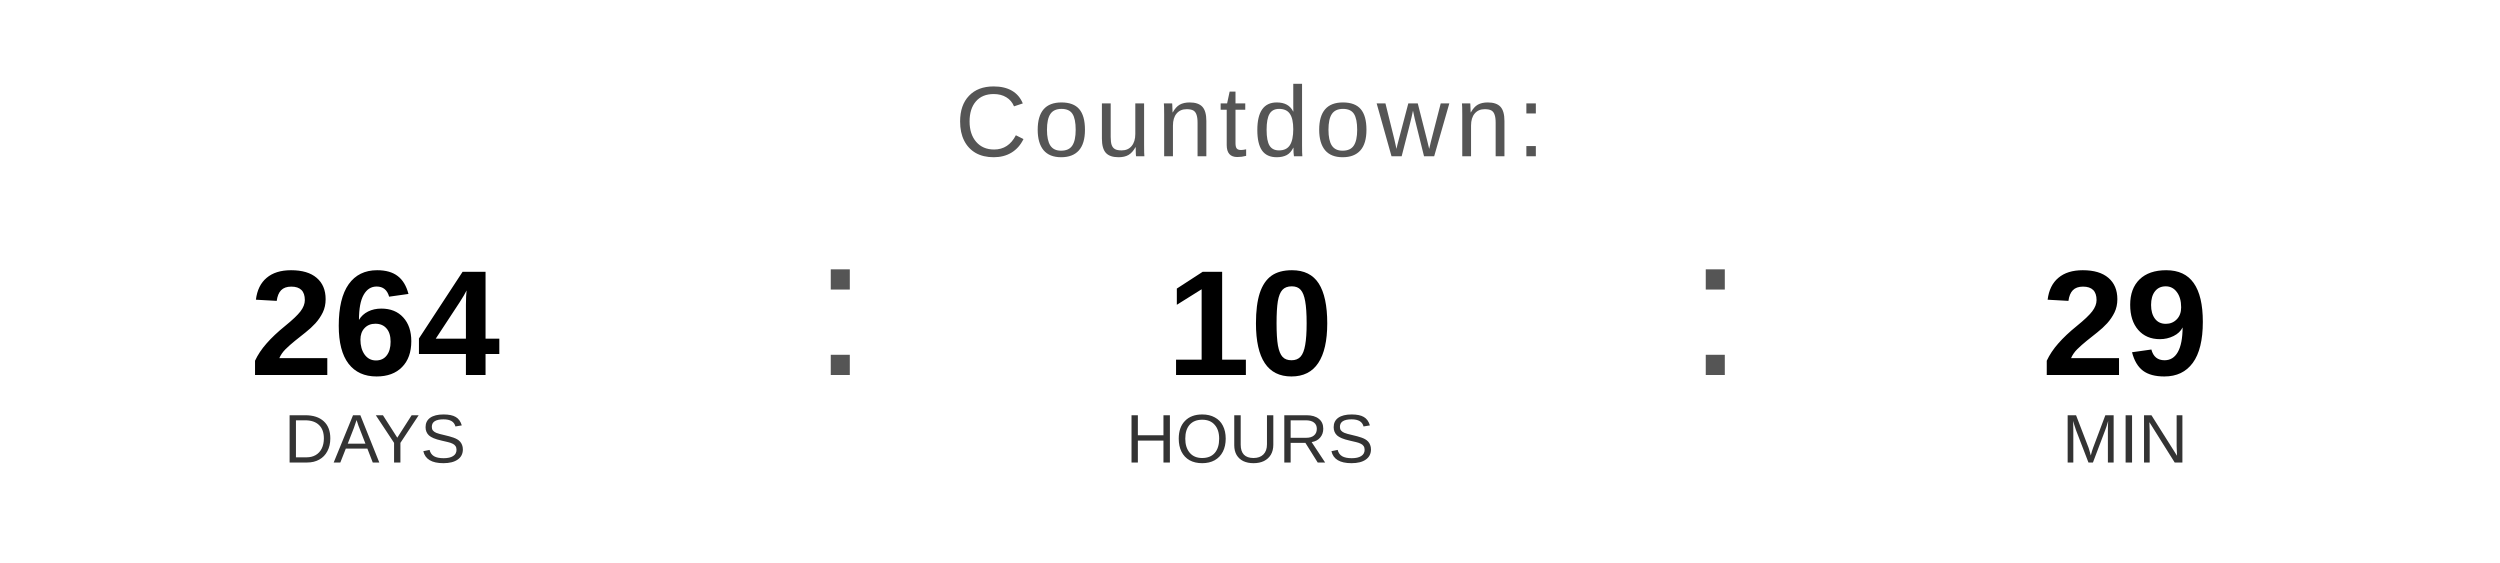
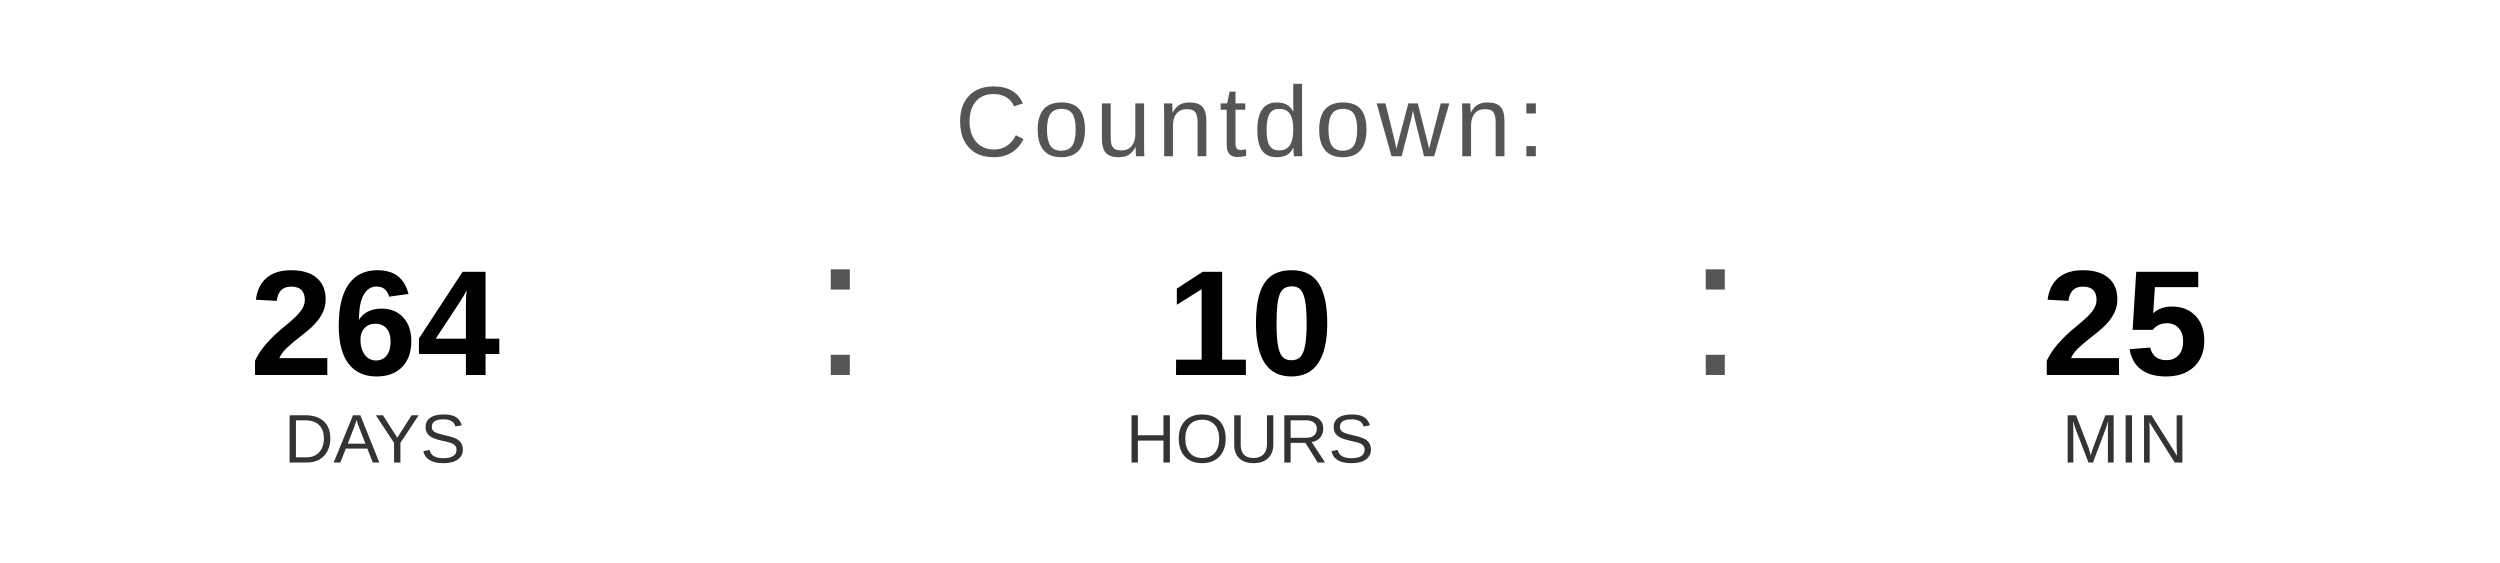
<svg xmlns="http://www.w3.org/2000/svg" width="400" height="90" viewBox="0 0 400 90">
  <text x="200" y="25" font-family="Arial, Helvetica, sans-serif" font-size="16" fill="#555555" text-anchor="middle" letter-spacing="1">
    Countdown:
  </text>
  <text x="60" y="60" font-family="Arial, Helvetica, sans-serif" font-size="24" font-weight="bold" fill="#000000" text-anchor="middle">264</text>
  <text x="60" y="74" font-family="Arial, Helvetica, sans-serif" font-size="11" fill="#333333" text-anchor="middle">DAYS</text>
  <text x="130" y="60" font-family="Arial, sans-serif" font-size="32" fill="#555555">:</text>
  <text x="200" y="60" font-family="Arial, Helvetica, sans-serif" font-size="24" font-weight="bold" fill="#000000" text-anchor="middle">10</text>
  <text x="200" y="74" font-family="Arial, Helvetica, sans-serif" font-size="11" fill="#333333" text-anchor="middle">HOURS</text>
  <text x="270" y="60" font-family="Arial, sans-serif" font-size="32" fill="#555555">:</text>
-   <text x="340" y="60" font-family="Arial, Helvetica, sans-serif" font-size="24" font-weight="bold" fill="#000000" text-anchor="middle">29</text>
+   <text x="340" y="60" font-family="Arial, Helvetica, sans-serif" font-size="24" font-weight="bold" fill="#000000" text-anchor="middle">25</text>
  <text x="340" y="74" font-family="Arial, Helvetica, sans-serif" font-size="11" fill="#333333" text-anchor="middle">MIN</text>
</svg>
